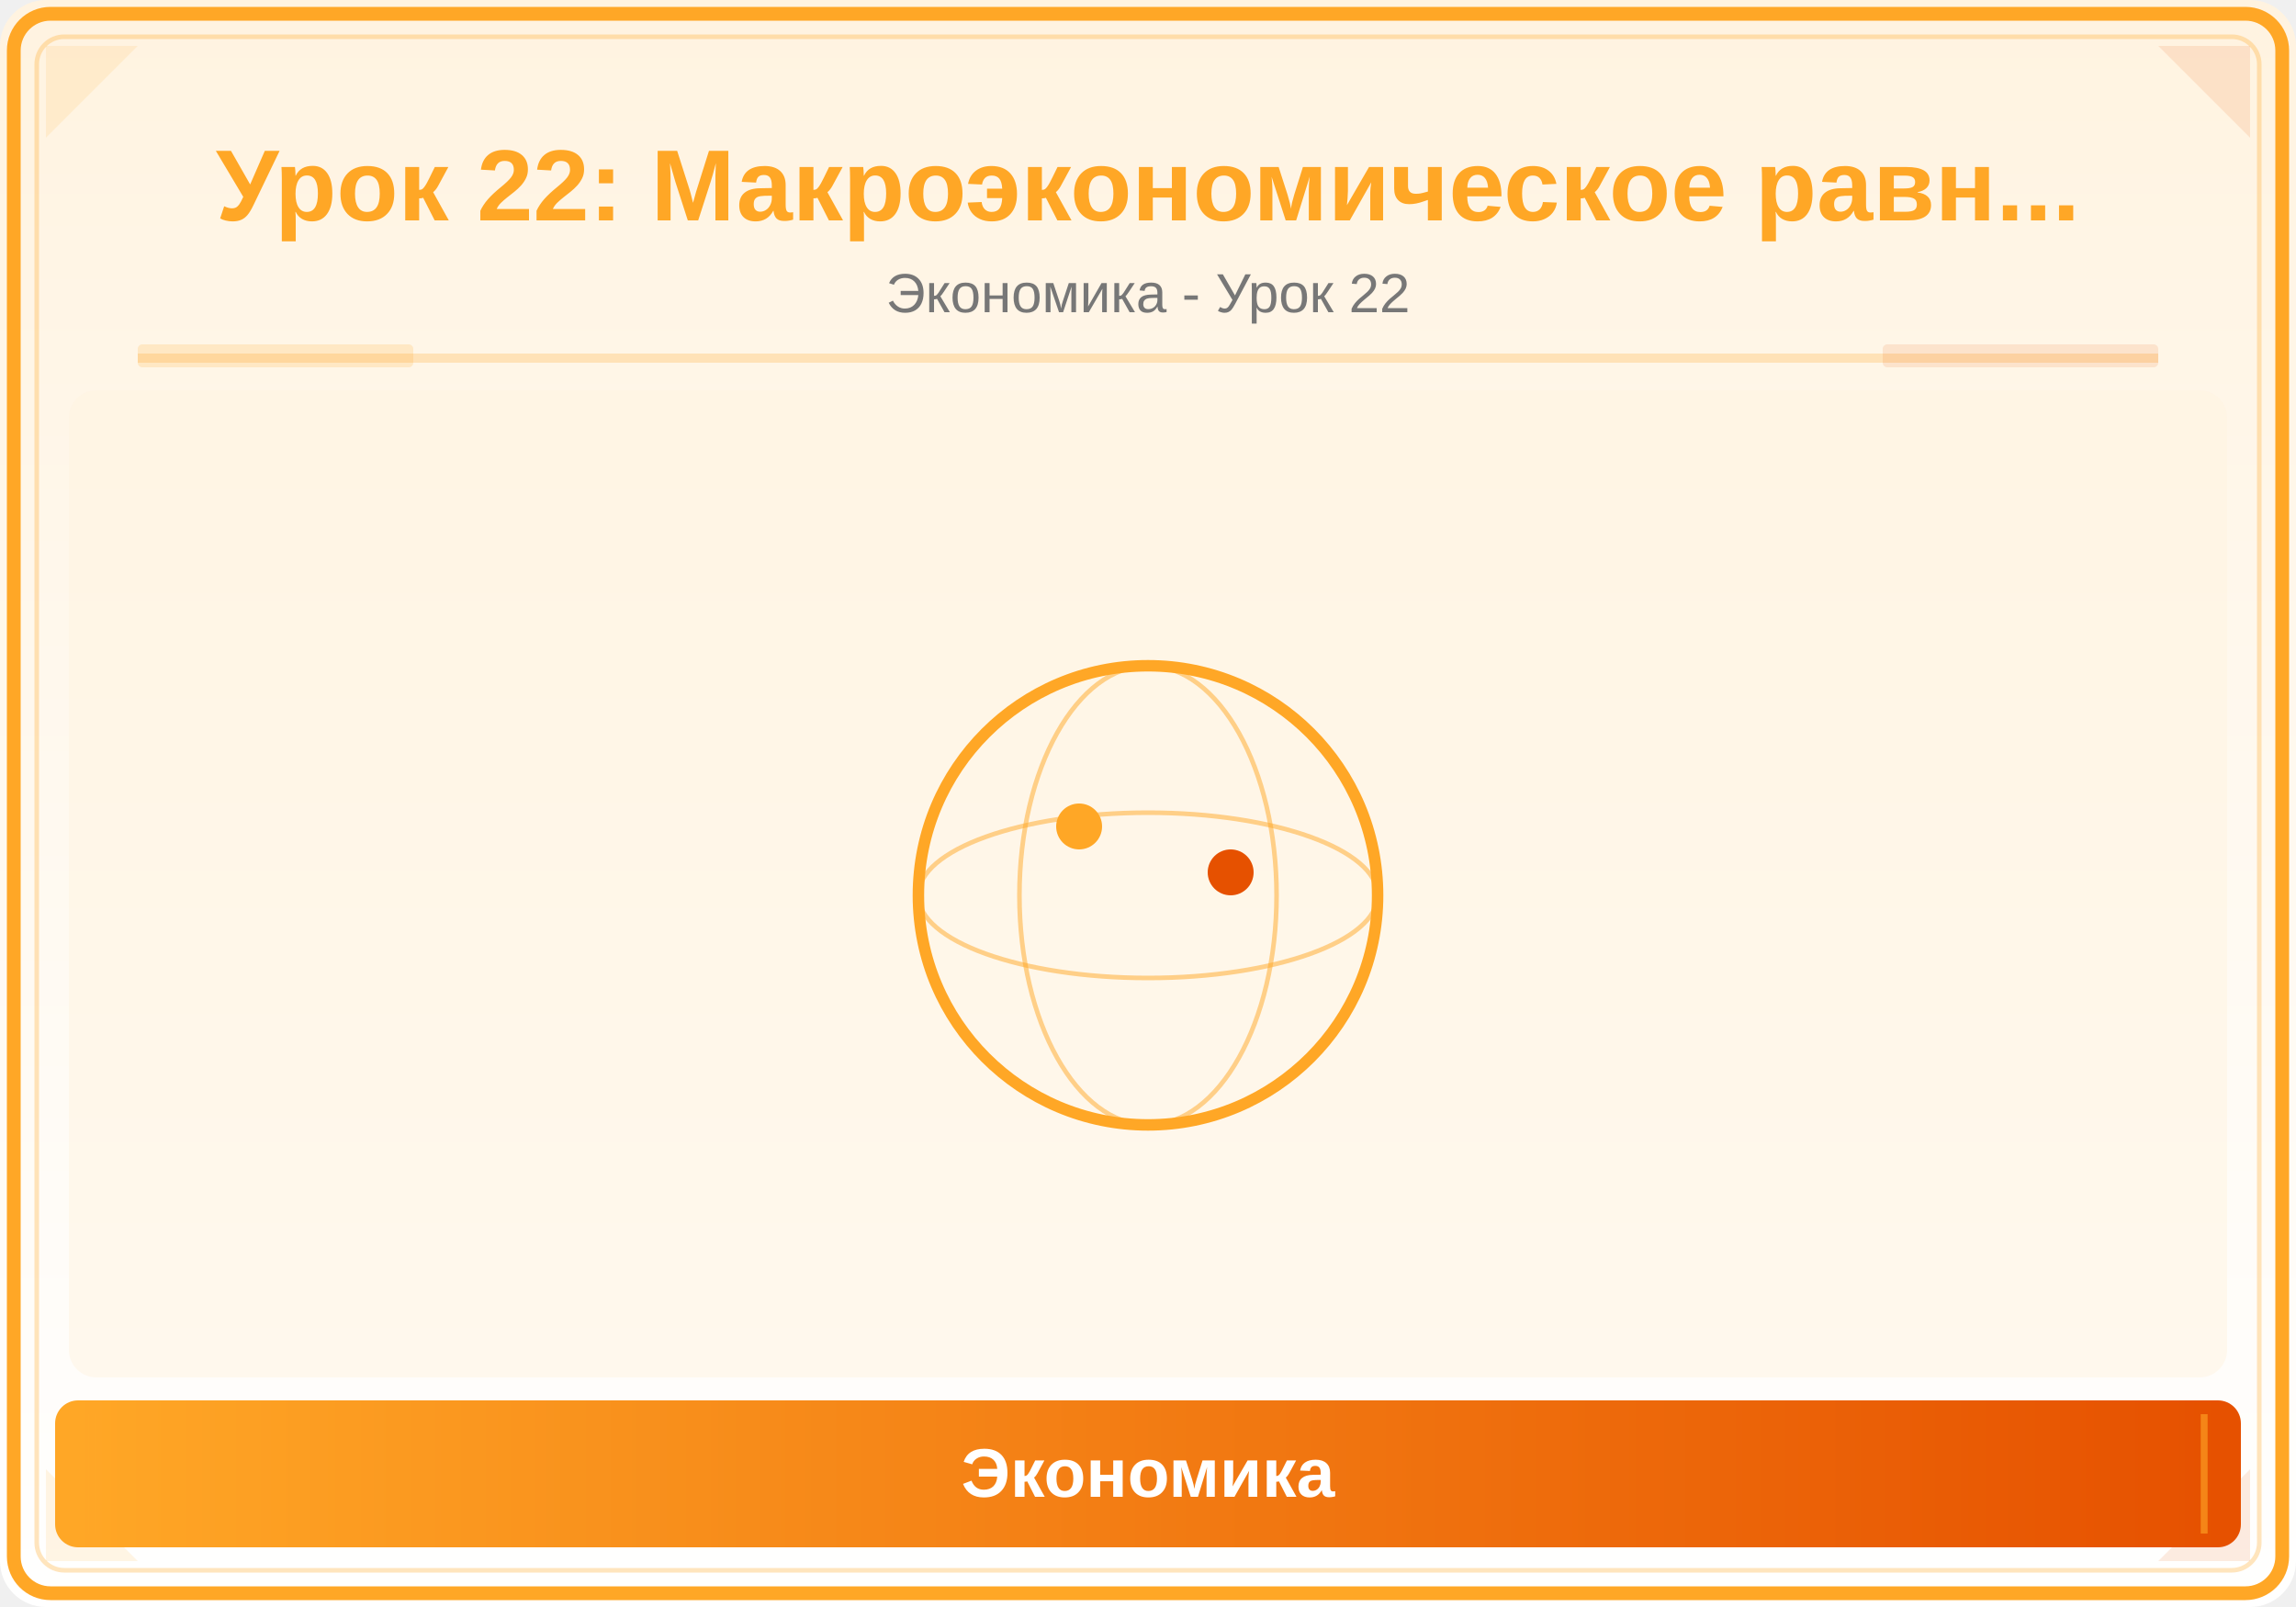
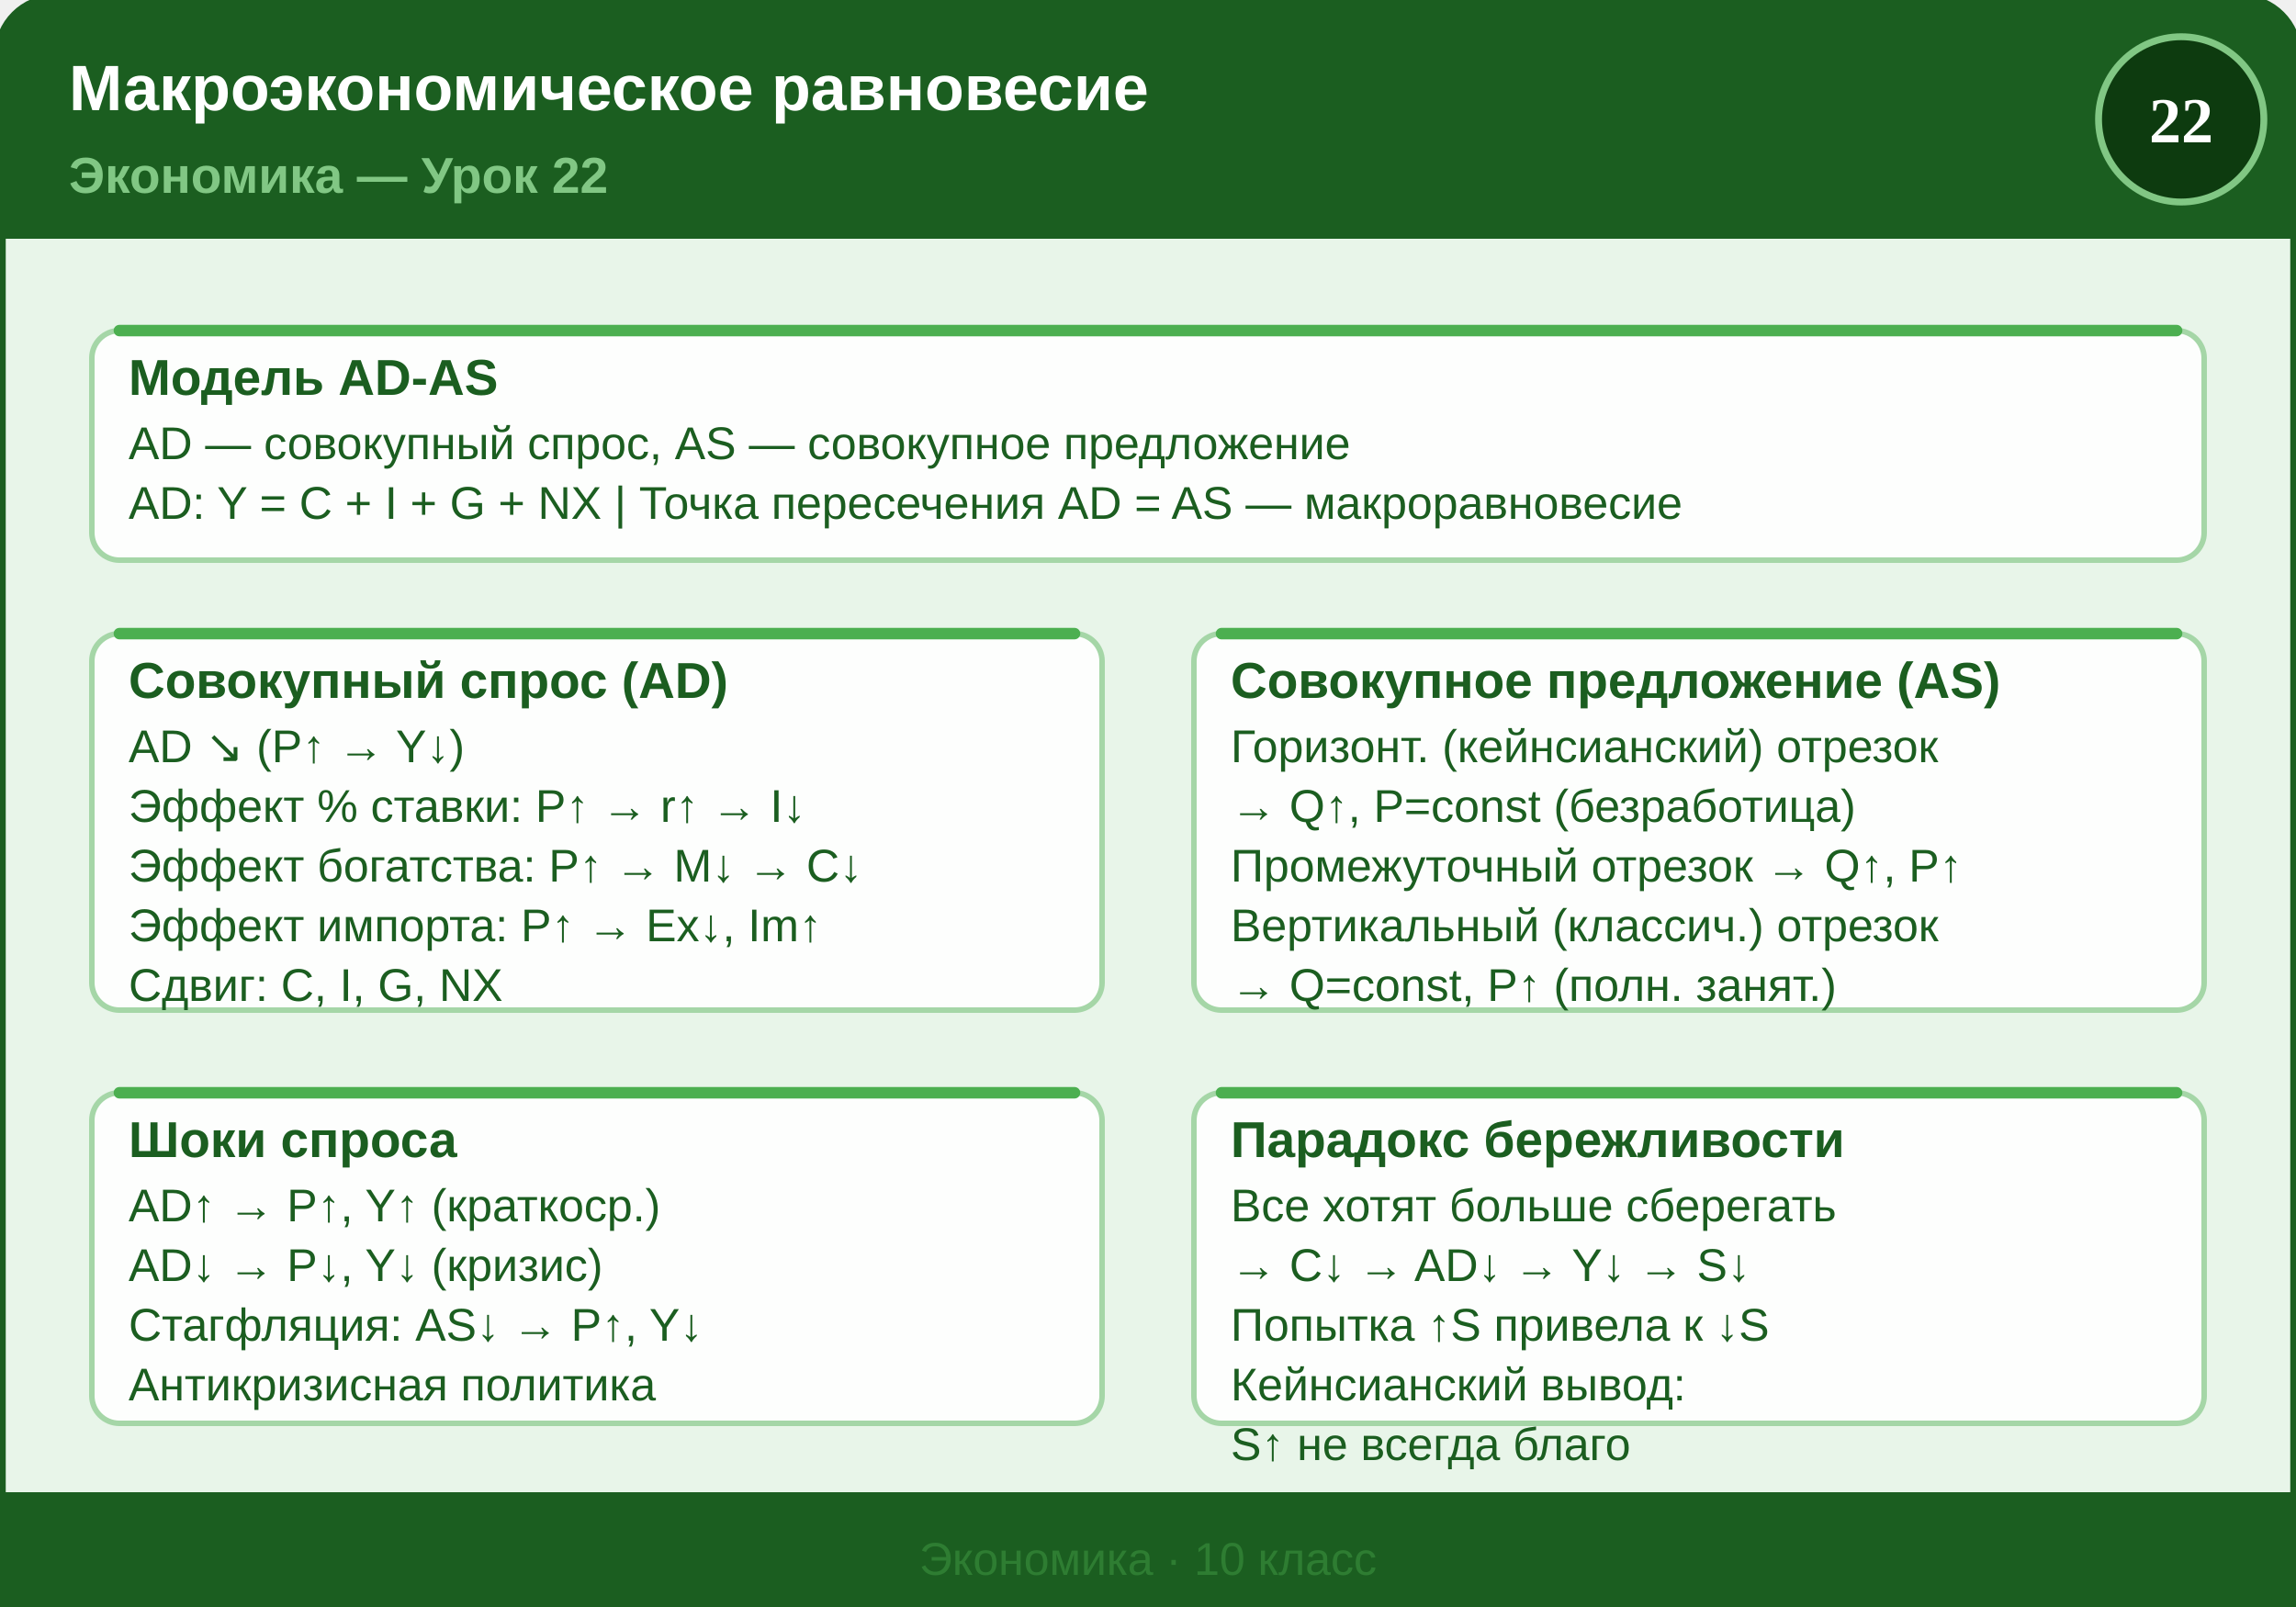
- <svg xmlns="http://www.w3.org/2000/svg" viewBox="0 0 500 350">
+ <svg xmlns="http://www.w3.org/2000/svg" viewBox="0 0 500 350" width="500" height="350">
  <defs>
-     <linearGradient id="bg" x1="0" y1="0" x2="0" y2="1">
-       <stop offset="0%" stop-color="#FFF3E0" />
-       <stop offset="100%" stop-color="#FFFFFF" />
-     </linearGradient>
-     <linearGradient id="panel" x1="0" y1="0" x2="1" y2="0">
-       <stop offset="0%" stop-color="#FFA726" />
-       <stop offset="100%" stop-color="#E65100" />
-     </linearGradient>
+     <style>
+       .title { font: bold 14px "Segoe UI", Arial, sans-serif; fill: #FFFFFF; }
+       .lesson-num { font: bold 11px "Segoe UI", Arial, sans-serif; fill: #81C784; }
+       .box-title { font: bold 11px "Segoe UI", Arial, sans-serif; fill: #1B5E20; }
+       .box-text { font: 10px "Segoe UI", Arial, sans-serif; fill: #1B5E20; }
+       .footer { font: 10px "Segoe UI", Arial, sans-serif; fill: #2E7D32; }
+     </style>
  </defs>
-   <rect width="500" height="350" fill="url(#bg)" rx="10" />
-   <rect x="3" y="3" width="494" height="344" rx="8" fill="none" stroke="#FFA726" stroke-width="3" />
-   <rect x="8" y="8" width="484" height="334" rx="6" fill="none" stroke="#FFA726" stroke-width="1" opacity="0.3" />
-   <polygon points="10,10 30,10 10,30" fill="#FFA726" opacity="0.12" />
-   <polygon points="490,10 470,10 490,30" fill="#E65100" opacity="0.12" />
-   <polygon points="10,340 30,340 10,320" fill="#FFA726" opacity="0.12" />
-   <polygon points="490,340 470,340 490,320" fill="#E65100" opacity="0.12" />
-   <text x="250" y="48" font-family="Arial,sans-serif" font-size="22" font-weight="bold" fill="#FFA726" text-anchor="middle">Урок 22: Макроэкономическое равн...</text>
-   <text x="250" y="68" font-family="Arial,sans-serif" font-size="12" fill="#777" text-anchor="middle">Экономика - Урок 22</text>
-   <line x1="30" y1="78" x2="470" y2="78" stroke="#FFA726" stroke-width="2" opacity="0.25" />
-   <rect x="30" y="75" width="60" height="5" fill="#FFA726" opacity="0.18" rx="1" />
-   <rect x="410" y="75" width="60" height="5" fill="#E65100" opacity="0.12" rx="1" />
-   <clipPath id="ill">
-     <rect x="15" y="85" width="470" height="215" rx="6" />
-   </clipPath>
-   <g clip-path="url(#ill)">
-     <rect x="15" y="85" width="470" height="215" fill="#FFF3E0" opacity="0.5" />
-     <circle cx="250" cy="195" r="50" fill="none" stroke="#FFA726" stroke-width="2.5" />
-     <ellipse cx="250" cy="195" rx="50" ry="18" fill="none" stroke="#FFA726" stroke-width="1" opacity="0.5" />
-     <ellipse cx="250" cy="195" rx="28" ry="50" fill="none" stroke="#FFA726" stroke-width="1" opacity="0.5" />
-     <circle cx="235" cy="180" r="5" fill="#FFA726" />
-     <circle cx="268" cy="190" r="5" fill="#E65100" />
-   </g>
-   <rect x="12" y="305" width="476" height="32" rx="5" fill="url(#panel)" />
-   <line x1="20" y1="308" x2="20" y2="334" stroke="#FFA726" stroke-width="1.5" opacity="0.6" />
-   <line x1="480" y1="308" x2="480" y2="334" stroke="#FFA726" stroke-width="1.5" opacity="0.6" />
-   <text x="250" y="326" font-family="Arial,sans-serif" font-size="15" text-anchor="middle" fill="white" font-weight="bold">Экономика</text>
+   <rect x="0" y="0" width="500" height="350" rx="12" ry="12" fill="#E8F5E9" stroke="#1B5E20" stroke-width="2.5" />
+   <rect x="0" y="0" width="500" height="52" rx="12" ry="12" fill="#1B5E20" />
+   <rect x="0" y="20" width="500" height="32" fill="#1B5E20" />
+   <text x="15" y="24" class="title">Макроэкономическое равновесие</text>
+   <text x="15" y="42" class="lesson-num">Экономика — Урок 22</text>
+   <circle cx="475" cy="26" r="18" fill="#0D3B0F" stroke="#81C784" stroke-width="1.5" />
+   <text x="475" y="31" text-anchor="middle" font-size="14" font-weight="bold" fill="#FFFFFF">22</text>
+   <rect x="20" y="72" width="460" height="50" rx="6" ry="6" fill="#FFFFFF" fill-opacity="0.9" stroke="#A5D6A7" stroke-width="1.2" />
+   <line x1="26" y1="72" x2="474" y2="72" stroke="#4CAF50" stroke-width="2.5" stroke-linecap="round" />
+   <text x="28" y="86" class="box-title">Модель AD-AS</text>
+   <text x="28" y="100" class="box-text">AD — совокупный спрос, AS — совокупное предложение</text>
+   <text x="28" y="113" class="box-text">AD: Y = C + I + G + NX    |    Точка пересечения AD = AS — макроравновесие</text>
+   <rect x="20" y="138" width="220" height="82" rx="6" ry="6" fill="#FFFFFF" fill-opacity="0.9" stroke="#A5D6A7" stroke-width="1.2" />
+   <line x1="26" y1="138" x2="234" y2="138" stroke="#4CAF50" stroke-width="2.5" stroke-linecap="round" />
+   <text x="28" y="152" class="box-title">Совокупный спрос (AD)</text>
+   <text x="28" y="166" class="box-text">AD ↘ (P↑ → Y↓)</text>
+   <text x="28" y="179" class="box-text">Эффект % ставки: P↑ → r↑ → I↓</text>
+   <text x="28" y="192" class="box-text">Эффект богатства: P↑ → M↓ → C↓</text>
+   <text x="28" y="205" class="box-text">Эффект импорта: P↑ → Ex↓, Im↑</text>
+   <text x="28" y="218" class="box-text">Сдвиг: C, I, G, NX</text>
+   <rect x="260" y="138" width="220" height="82" rx="6" ry="6" fill="#FFFFFF" fill-opacity="0.9" stroke="#A5D6A7" stroke-width="1.2" />
+   <line x1="266" y1="138" x2="474" y2="138" stroke="#4CAF50" stroke-width="2.5" stroke-linecap="round" />
+   <text x="268" y="152" class="box-title">Совокупное предложение (AS)</text>
+   <text x="268" y="166" class="box-text">Горизонт. (кейнсианский) отрезок</text>
+   <text x="268" y="179" class="box-text">  → Q↑, P=const (безработица)</text>
+   <text x="268" y="192" class="box-text">Промежуточный отрезок → Q↑, P↑</text>
+   <text x="268" y="205" class="box-text">Вертикальный (классич.) отрезок</text>
+   <text x="268" y="218" class="box-text">  → Q=const, P↑ (полн. занят.)</text>
+   <rect x="20" y="238" width="220" height="72" rx="6" ry="6" fill="#FFFFFF" fill-opacity="0.9" stroke="#A5D6A7" stroke-width="1.2" />
+   <line x1="26" y1="238" x2="234" y2="238" stroke="#4CAF50" stroke-width="2.5" stroke-linecap="round" />
+   <text x="28" y="252" class="box-title">Шоки спроса</text>
+   <text x="28" y="266" class="box-text">AD↑ → P↑, Y↑ (краткоср.)</text>
+   <text x="28" y="279" class="box-text">AD↓ → P↓, Y↓ (кризис)</text>
+   <text x="28" y="292" class="box-text">Стагфляция: AS↓ → P↑, Y↓</text>
+   <text x="28" y="305" class="box-text">Антикризисная политика</text>
+   <rect x="260" y="238" width="220" height="72" rx="6" ry="6" fill="#FFFFFF" fill-opacity="0.9" stroke="#A5D6A7" stroke-width="1.2" />
+   <line x1="266" y1="238" x2="474" y2="238" stroke="#4CAF50" stroke-width="2.5" stroke-linecap="round" />
+   <text x="268" y="252" class="box-title">Парадокс бережливости</text>
+   <text x="268" y="266" class="box-text">Все хотят больше сберегать</text>
+   <text x="268" y="279" class="box-text">→ C↓ → AD↓ → Y↓ → S↓</text>
+   <text x="268" y="292" class="box-text">Попытка ↑S привела к ↓S</text>
+   <text x="268" y="305" class="box-text">Кейнсианский вывод:</text>
+   <text x="268" y="318" class="box-text">S↑ не всегда благо</text>
+   <rect x="0" y="325" width="500" height="25" rx="0" ry="0" fill="#1B5E20" />
+   <rect x="0" y="325" width="500" height="25" rx="0" ry="0" fill="#1B5E20" />
+   <rect x="0" y="330" width="500" height="20" rx="12" ry="12" fill="#1B5E20" />
+   <rect x="0" y="330" width="500" height="10" fill="#1B5E20" />
+   <text x="250" y="343" text-anchor="middle" class="footer">Экономика · 10 класс</text>
</svg>
